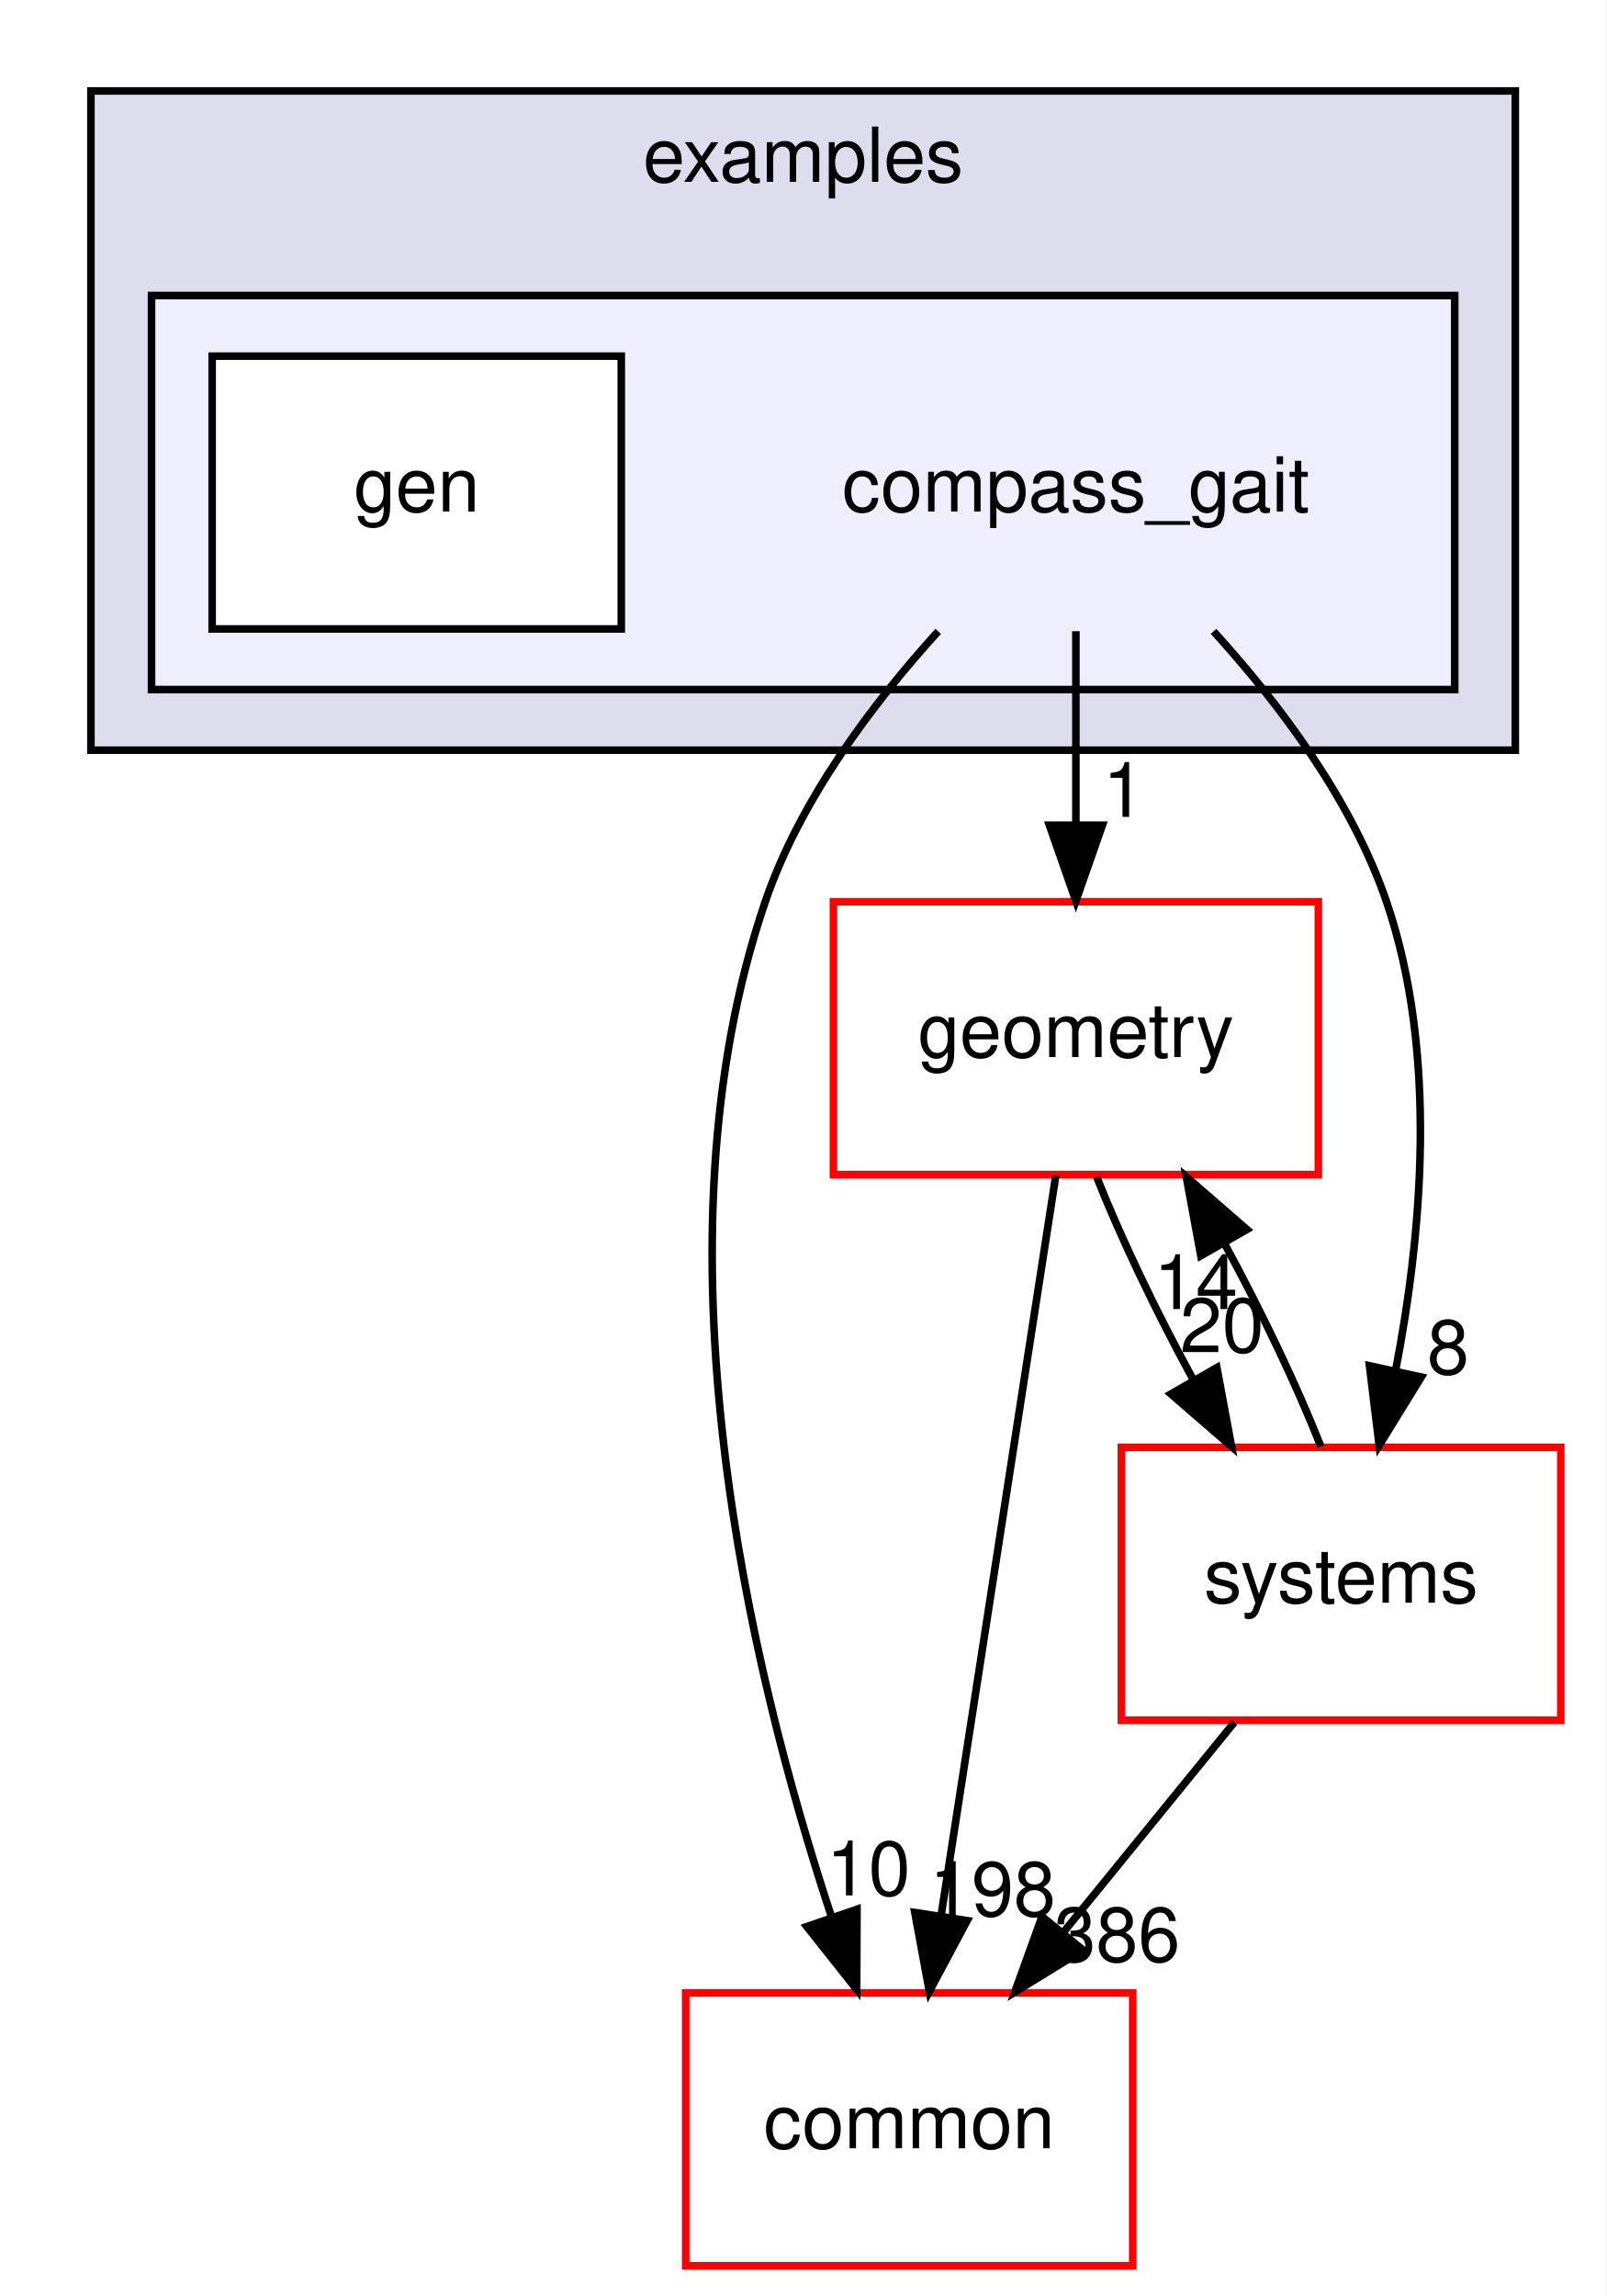
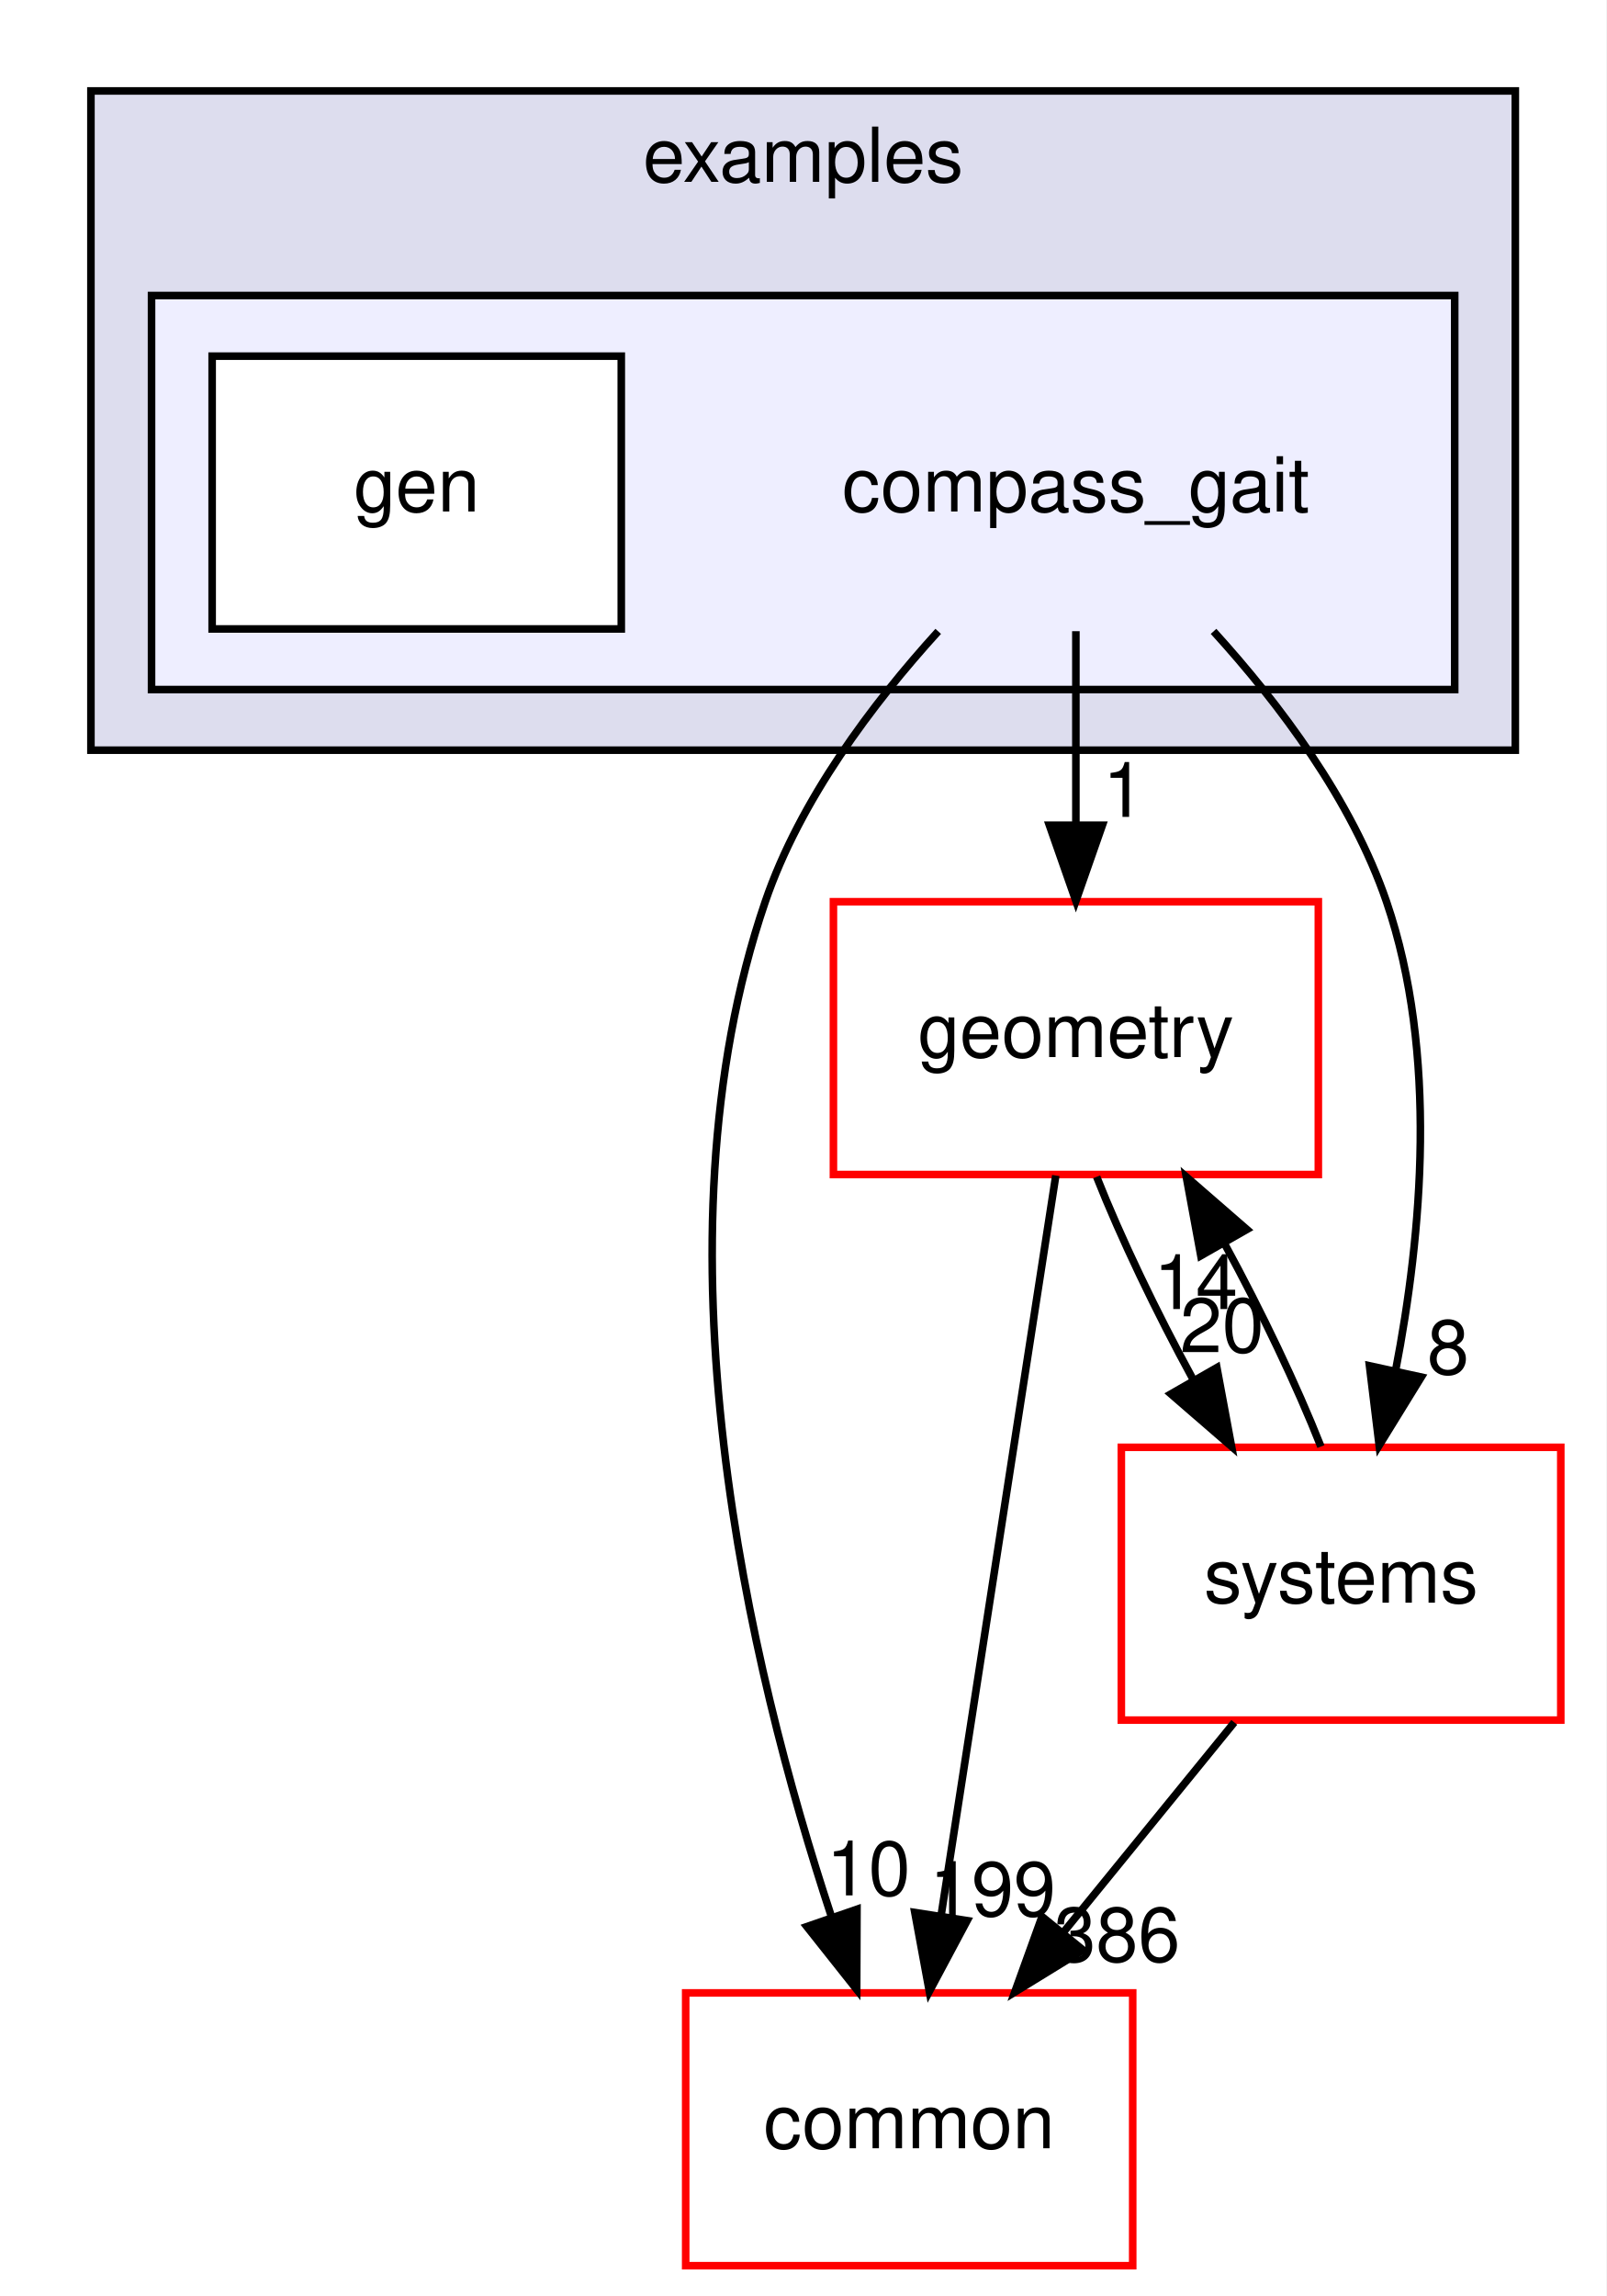
<svg xmlns="http://www.w3.org/2000/svg" xmlns:xlink="http://www.w3.org/1999/xlink" width="212pt" height="303pt" viewBox="0.00 0.00 212.00 303.00">
  <g id="graph0" class="graph" transform="scale(1 1) rotate(0) translate(4 299)">
    <polygon fill="white" stroke="transparent" points="-4,4 -4,-299 208,-299 208,4 -4,4" />
    <g id="clust1" class="cluster">
      <g id="a_clust1">
        <a xlink:href="dir_bf85a0c13984f214f436b2edc519c6dd.html" target="_top" xlink:title="examples">
          <polygon fill="#ddddee" stroke="black" points="8,-200 8,-287 196,-287 196,-200 8,-200" />
          <text text-anchor="middle" x="102" y="-275" font-family="Helvetica,sans-Serif" font-size="10.00">examples</text>
        </a>
      </g>
    </g>
    <g id="clust2" class="cluster">
      <g id="a_clust2">
        <a xlink:href="dir_47be7cb145c8f2c349a22ea5364e6acd.html" target="_top">
          <polygon fill="#eeeeff" stroke="black" points="16,-208 16,-260 188,-260 188,-208 16,-208" />
        </a>
      </g>
    </g>
    <g id="node1" class="node">
      <text text-anchor="middle" x="138" y="-231.5" font-family="Helvetica,sans-Serif" font-size="10.00">compass_gait</text>
    </g>
    <g id="node3" class="node">
      <g id="a_node3">
        <a xlink:href="dir_a36da230f0956f48b11c85f7d599788f.html" target="_top" xlink:title="common">
          <polygon fill="white" stroke="red" points="145.5,-36 86.5,-36 86.5,0 145.5,0 145.5,-36" />
          <text text-anchor="middle" x="116" y="-15.5" font-family="Helvetica,sans-Serif" font-size="10.00">common</text>
        </a>
      </g>
    </g>
    <g id="edge1" class="edge">
      <path fill="none" stroke="black" d="M119.83,-215.68C111.12,-206.1 101.59,-193.43 97,-180 81.56,-134.82 94.93,-78.82 105.7,-46.18" />
      <polygon fill="black" stroke="black" points="109.11,-47.04 109.07,-36.45 102.49,-44.75 109.11,-47.04" />
      <g id="a_edge1-headlabel">
        <a xlink:href="dir_000034_000015.html" target="_top" xlink:title="10">
          <text text-anchor="middle" x="110.62" y="-48.87" font-family="Helvetica,sans-Serif" font-size="10.00">10</text>
        </a>
      </g>
    </g>
    <g id="node4" class="node">
      <g id="a_node4">
        <a xlink:href="dir_d739e095b49d8b72164589d00310017d.html" target="_top" xlink:title="geometry">
          <polygon fill="white" stroke="red" points="170,-180 106,-180 106,-144 170,-144 170,-180" />
          <text text-anchor="middle" x="138" y="-159.5" font-family="Helvetica,sans-Serif" font-size="10.00">geometry</text>
        </a>
      </g>
    </g>
    <g id="edge2" class="edge">
      <path fill="none" stroke="black" d="M138,-215.7C138,-207.98 138,-198.71 138,-190.11" />
      <polygon fill="black" stroke="black" points="141.5,-190.1 138,-180.1 134.5,-190.1 141.5,-190.1" />
      <g id="a_edge2-headlabel">
        <a xlink:href="dir_000034_000059.html" target="_top" xlink:title="1">
          <text text-anchor="middle" x="144.34" y="-191.2" font-family="Helvetica,sans-Serif" font-size="10.00">1</text>
        </a>
      </g>
    </g>
    <g id="node5" class="node">
      <g id="a_node5">
        <a xlink:href="dir_b7a0e33b407baa23d8a077e33033c988.html" target="_top" xlink:title="systems">
          <polygon fill="white" stroke="red" points="202,-108 144,-108 144,-72 202,-72 202,-108" />
          <text text-anchor="middle" x="173" y="-87.5" font-family="Helvetica,sans-Serif" font-size="10.00">systems</text>
        </a>
      </g>
    </g>
    <g id="edge3" class="edge">
      <path fill="none" stroke="black" d="M156.17,-215.68C164.88,-206.1 174.41,-193.43 179,-180 185.82,-160.03 183.68,-136.11 180.19,-118.09" />
      <polygon fill="black" stroke="black" points="183.59,-117.27 178.03,-108.25 176.75,-118.76 183.59,-117.27" />
      <g id="a_edge3-headlabel">
        <a xlink:href="dir_000034_000087.html" target="_top" xlink:title="8">
          <text text-anchor="middle" x="187.13" y="-117.67" font-family="Helvetica,sans-Serif" font-size="10.00">8</text>
        </a>
      </g>
    </g>
    <g id="node2" class="node">
      <g id="a_node2">
        <a xlink:href="dir_ad8707ec0781c04302d82846eca4df3f.html" target="_top" xlink:title="gen">
          <polygon fill="white" stroke="black" points="78,-252 24,-252 24,-216 78,-216 78,-252" />
          <text text-anchor="middle" x="51" y="-231.5" font-family="Helvetica,sans-Serif" font-size="10.00">gen</text>
        </a>
      </g>
    </g>
    <g id="edge4" class="edge">
      <path fill="none" stroke="black" d="M135.35,-143.87C131.6,-119.67 124.71,-75.21 120.24,-46.39" />
      <polygon fill="black" stroke="black" points="123.65,-45.54 118.66,-36.19 116.74,-46.61 123.65,-45.54" />
      <g id="a_edge4-headlabel">
-         <a xlink:href="dir_000059_000015.html" target="_top" xlink:title="198">
-           <text text-anchor="middle" x="127.01" y="-46.15" font-family="Helvetica,sans-Serif" font-size="10.00">198</text>
+         <a xlink:href="dir_000059_000015.html" target="_top" xlink:title="199">
+           <text text-anchor="middle" x="127.01" y="-46.15" font-family="Helvetica,sans-Serif" font-size="10.00">199</text>
        </a>
      </g>
    </g>
    <g id="edge5" class="edge">
      <path fill="none" stroke="black" d="M140.74,-143.7C143.93,-135.64 148.6,-125.89 153.46,-116.98" />
      <polygon fill="black" stroke="black" points="156.61,-118.52 158.55,-108.1 150.54,-115.04 156.61,-118.52" />
      <g id="a_edge5-headlabel">
        <a xlink:href="dir_000059_000087.html" target="_top" xlink:title="20">
          <text text-anchor="middle" x="157.29" y="-120.55" font-family="Helvetica,sans-Serif" font-size="10.00">20</text>
        </a>
      </g>
    </g>
    <g id="edge6" class="edge">
      <path fill="none" stroke="black" d="M158.91,-71.7C152.08,-63.3 143.74,-53.07 136.24,-43.86" />
      <polygon fill="black" stroke="black" points="138.96,-41.65 129.93,-36.1 133.53,-46.07 138.96,-41.65" />
      <g id="a_edge6-headlabel">
        <a xlink:href="dir_000087_000015.html" target="_top" xlink:title="386">
          <text text-anchor="middle" x="143.43" y="-40.14" font-family="Helvetica,sans-Serif" font-size="10.00">386</text>
        </a>
      </g>
    </g>
    <g id="edge7" class="edge">
      <path fill="none" stroke="black" d="M170.34,-108.1C167.17,-116.13 162.52,-125.87 157.66,-134.8" />
      <polygon fill="black" stroke="black" points="154.49,-133.28 152.57,-143.7 160.57,-136.75 154.49,-133.28" />
      <g id="a_edge7-headlabel">
        <a xlink:href="dir_000087_000059.html" target="_top" xlink:title="14">
          <text text-anchor="middle" x="153.82" y="-126.25" font-family="Helvetica,sans-Serif" font-size="10.00">14</text>
        </a>
      </g>
    </g>
  </g>
</svg>
